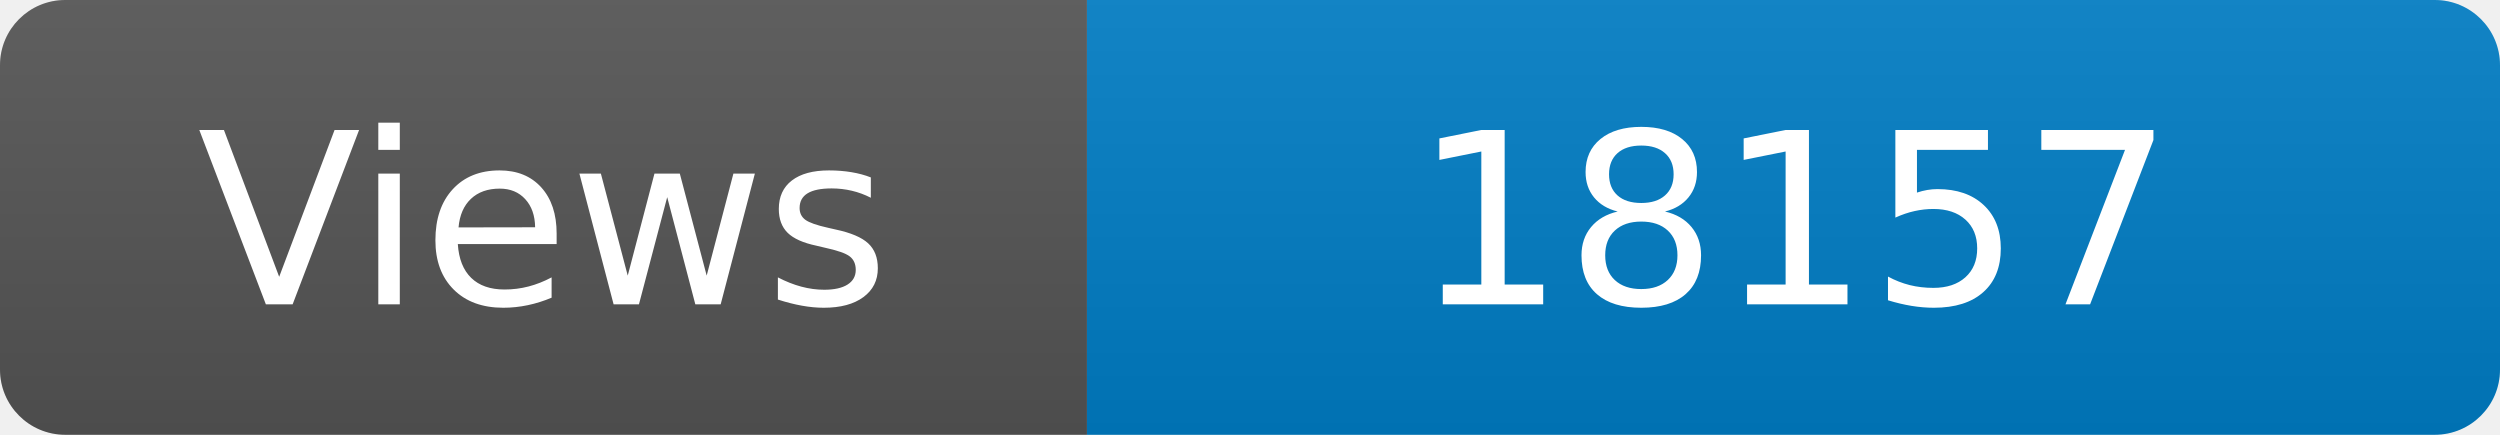
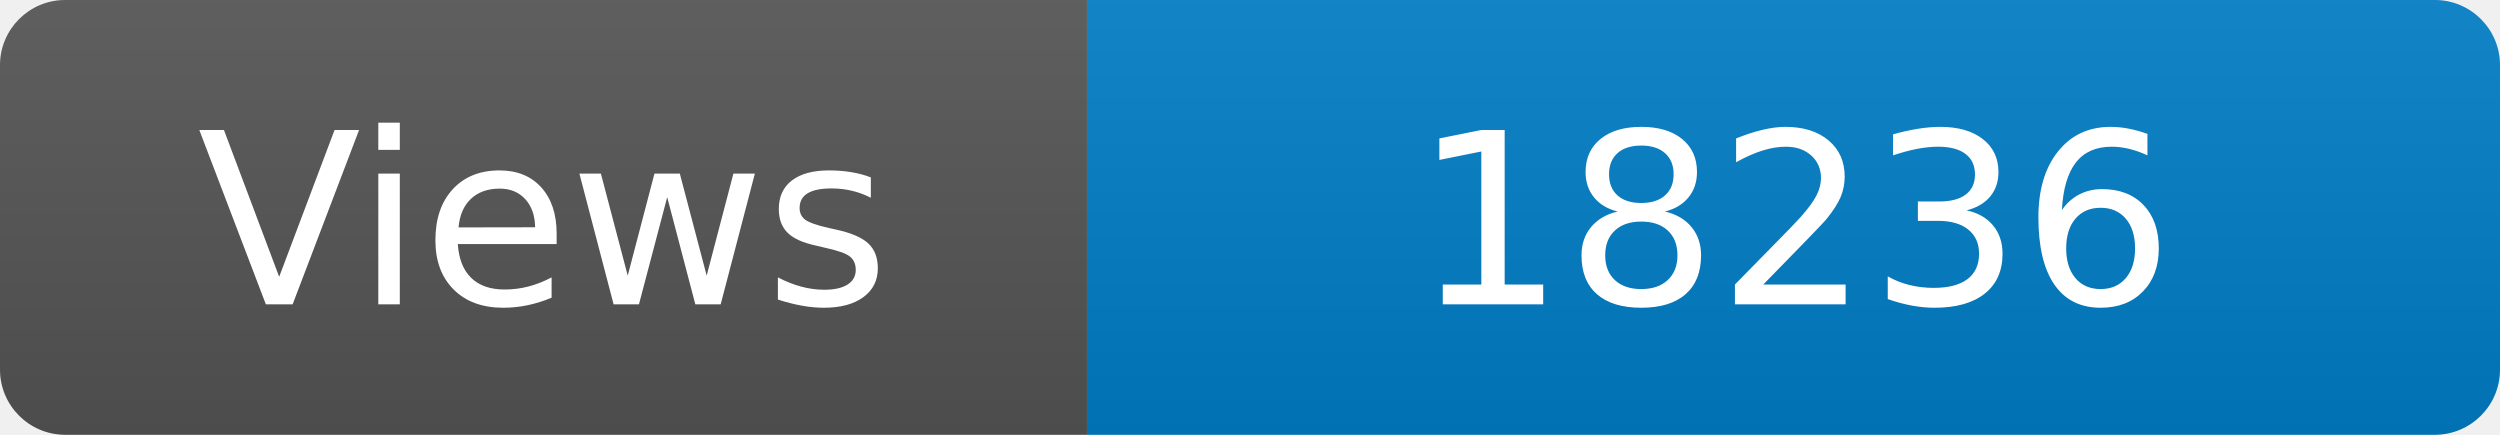
<svg xmlns="http://www.w3.org/2000/svg" width="115" height="20" role="img" aria-label="Maintained?: yes">
  <linearGradient id="s" x2="0" y2="100%">
    <stop offset="0" stop-color="#bbb" stop-opacity=".1" />
    <stop offset="1" stop-opacity=".1" />
  </linearGradient>
  <clipPath id="r">
    <rect width="115" height="20" rx="3" fill="#fff" />
  </clipPath>
  <g clip-path="url(#r)">
    <rect width="50" height="20" fill="#555" />
    <rect x="50" width="160" height="20" fill="#007ec6" />
    <rect width="115" height="20" fill="url(#s)" />
  </g>
  <g fill="#fff" text-anchor="middle" font-family="Verdana,Geneva,DejaVu Sans,sans-serif" font-size="110">
    <text x="250" y="140" transform="scale(.1)" fill="#fff">Views</text>
-     <text x="825" y="140" transform="scale(.1)" fill="#fff">18157</text>
+     <text x="825" y="140" transform="scale(.1)" fill="#fff">18236</text>
  </g>
</svg>
